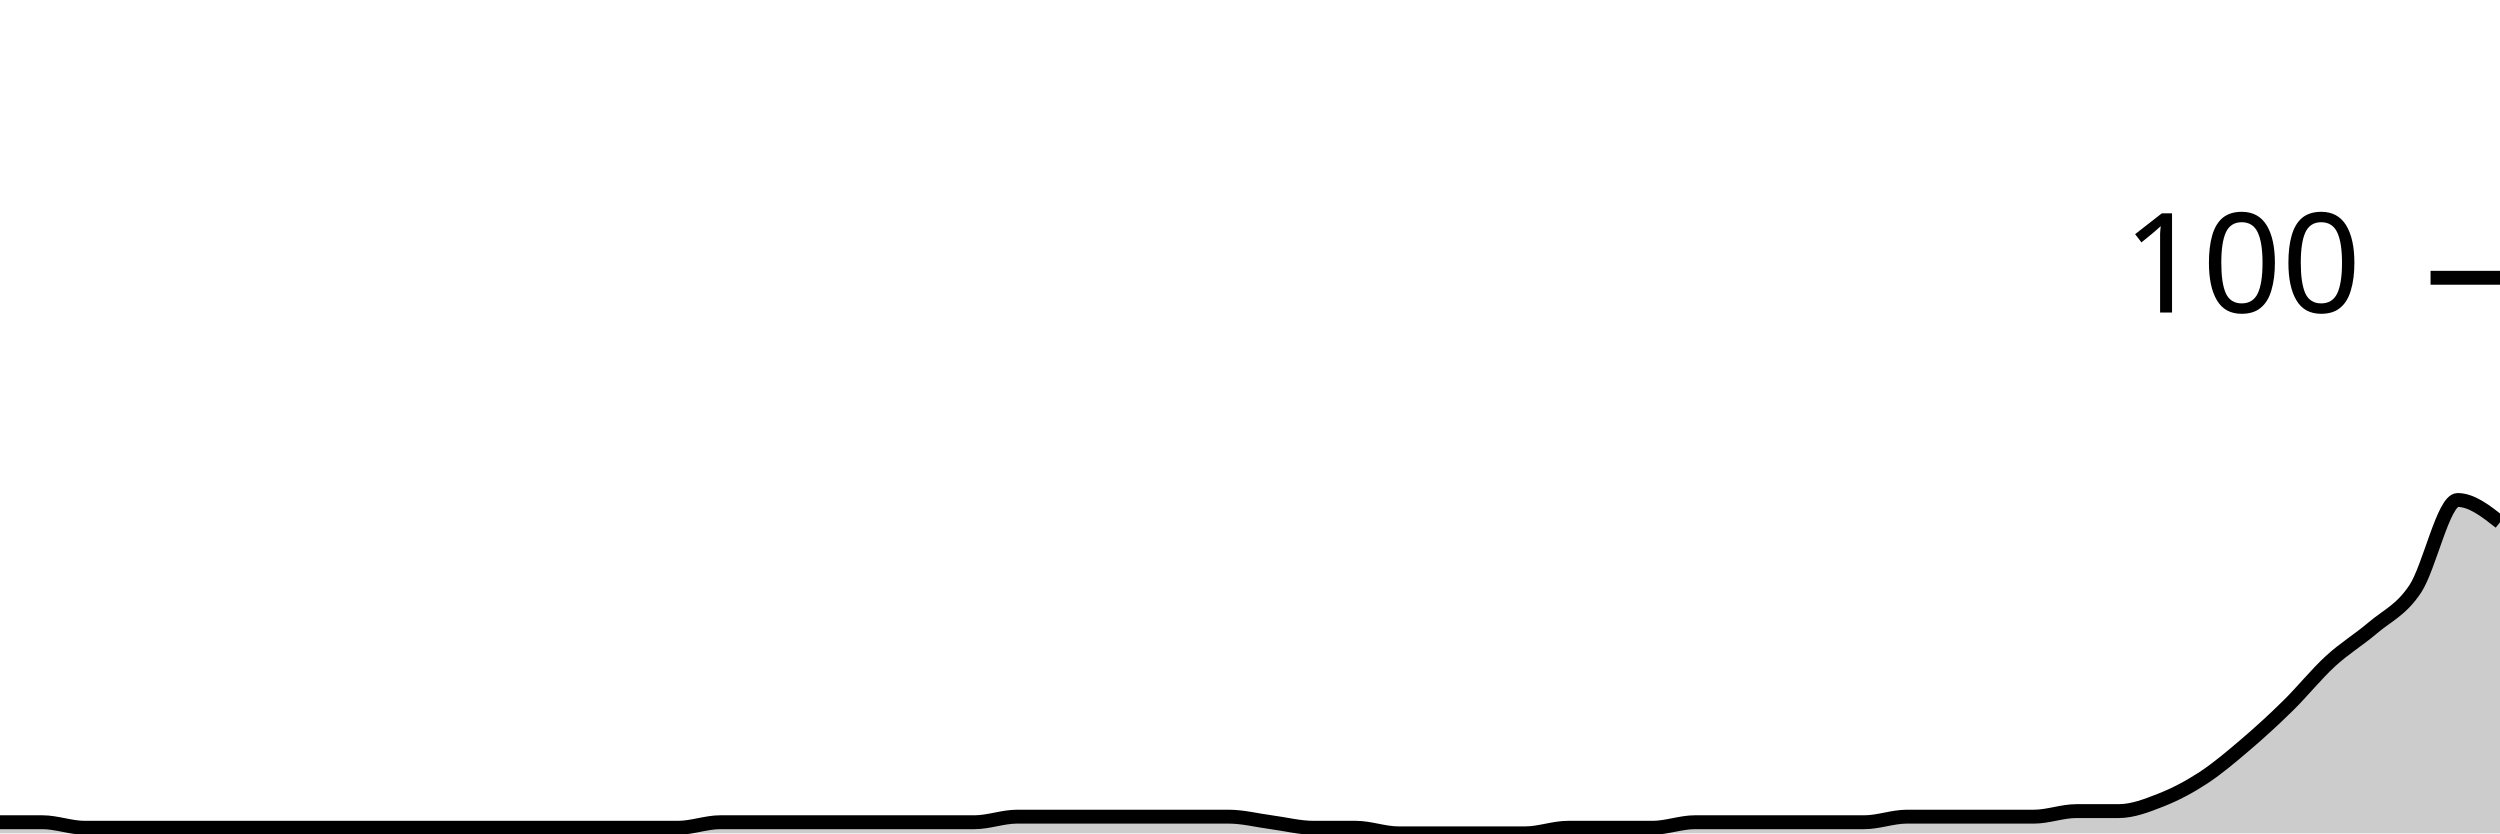
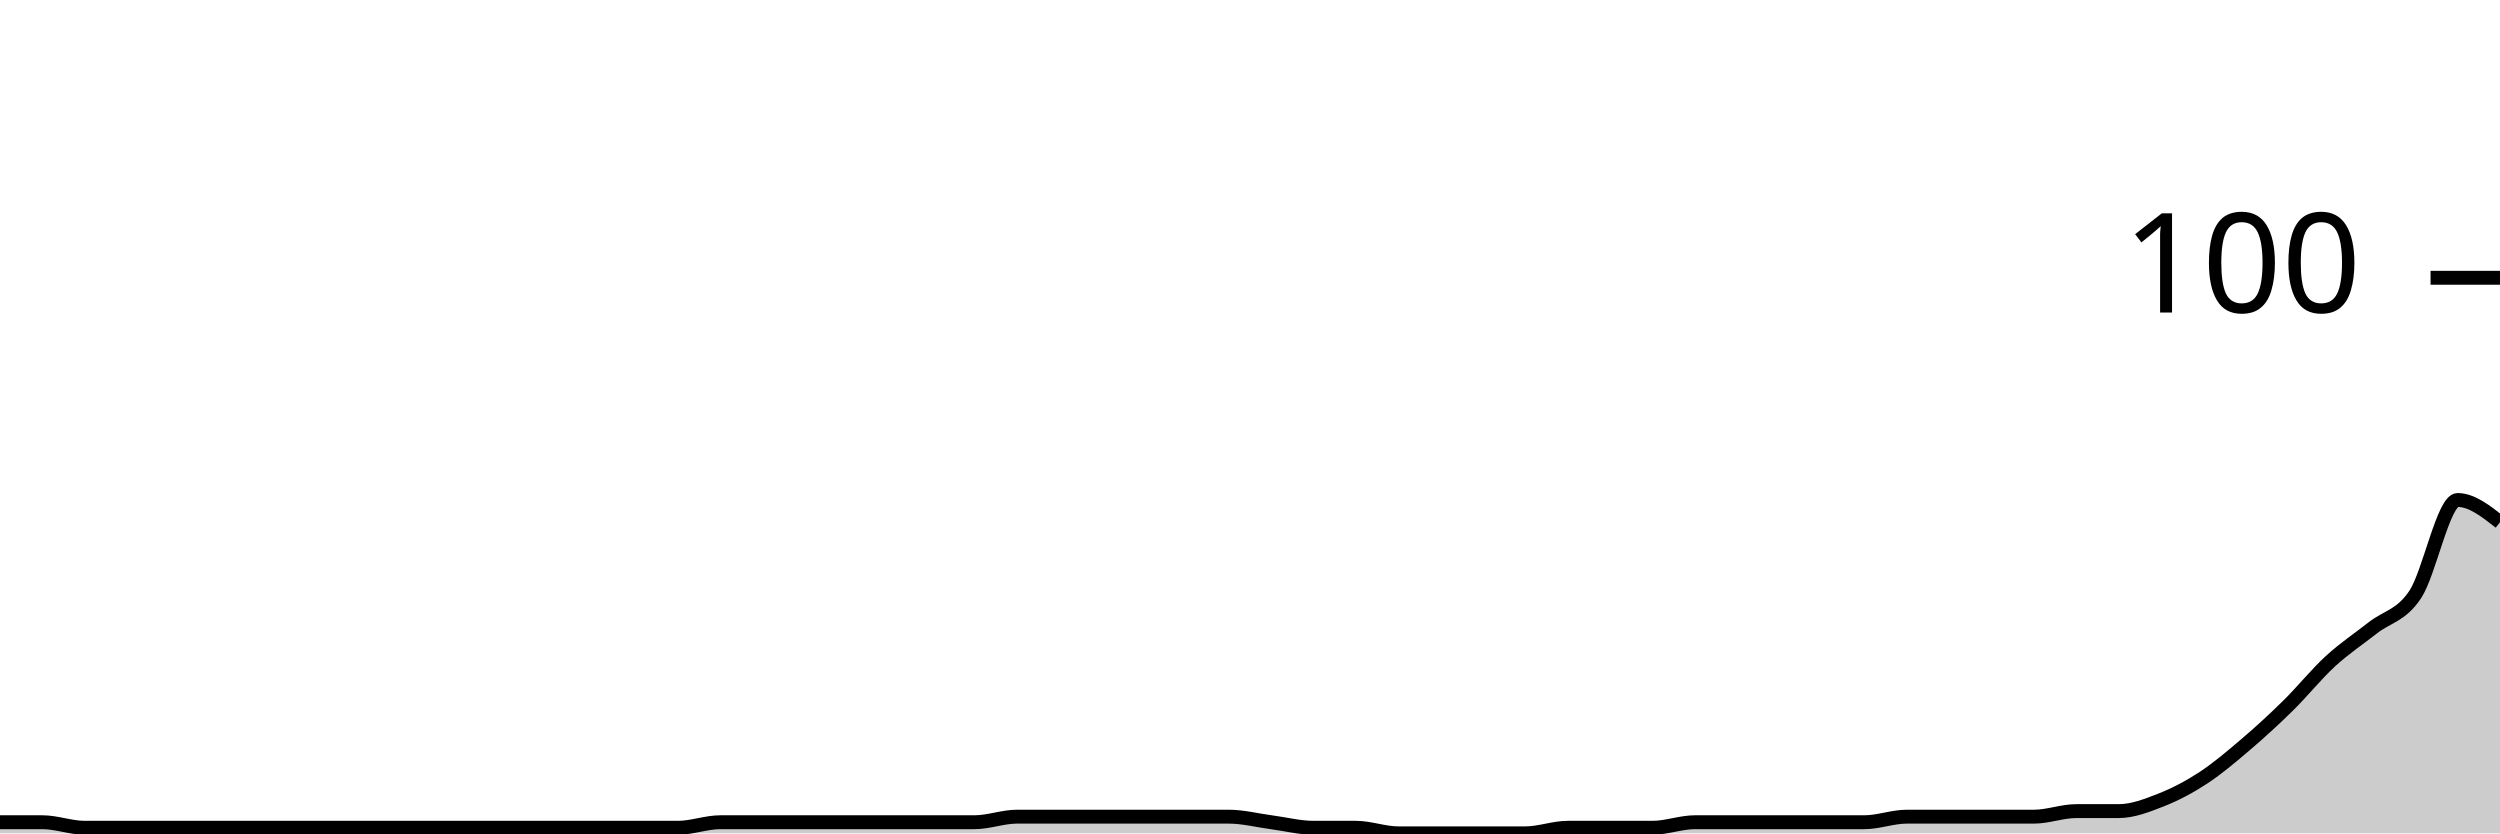
<svg xmlns="http://www.w3.org/2000/svg" viewBox="0 0 180 60">
  <g transform="translate(0,20)">
-     <path class="area" fill="rgba(0, 0, 0, 0.2)" d="M0,39.2C1.017,39.2,2.034,39.2,3.051,39.2C4.068,39.2,5.085,39.6,6.102,39.6C7.119,39.6,8.136,39.6,9.153,39.6C10.169,39.6,11.186,39.6,12.203,39.6C13.22,39.6,14.237,39.6,15.254,39.6C16.271,39.6,17.288,39.6,18.305,39.6C19.322,39.6,20.339,39.6,21.356,39.6C22.373,39.6,23.39,39.6,24.407,39.6C25.424,39.6,26.441,39.6,27.458,39.6C28.475,39.6,29.492,39.6,30.508,39.6C31.525,39.6,32.542,39.6,33.559,39.6C34.576,39.6,35.593,39.6,36.61,39.6C37.627,39.6,38.644,39.6,39.661,39.6C40.678,39.6,41.695,39.6,42.712,39.6C43.729,39.6,44.746,39.6,45.763,39.6C46.78,39.6,47.797,39.6,48.814,39.6C49.831,39.6,50.847,39.2,51.864,39.2C52.881,39.2,53.898,39.2,54.915,39.2C55.932,39.2,56.949,39.2,57.966,39.2C58.983,39.2,60,39.2,61.017,39.2C62.034,39.2,63.051,39.2,64.068,39.2C65.085,39.2,66.102,39.2,67.119,39.2C68.136,39.2,69.153,39.2,70.169,39.2C71.186,39.2,72.203,38.8,73.22,38.8C74.237,38.8,75.254,38.8,76.271,38.8C77.288,38.8,78.305,38.8,79.322,38.8C80.339,38.8,81.356,38.8,82.373,38.8C83.39,38.8,84.407,38.8,85.424,38.8C86.441,38.8,87.458,38.8,88.475,38.8C89.492,38.8,90.508,39.067,91.525,39.2C92.542,39.333,93.559,39.6,94.576,39.6C95.593,39.6,96.61,39.6,97.627,39.6C98.644,39.6,99.661,40,100.678,40C101.695,40,102.712,40,103.729,40C104.746,40,105.763,40,106.78,40C107.797,40,108.814,40,109.831,40C110.847,40,111.864,39.6,112.881,39.6C113.898,39.6,114.915,39.6,115.932,39.6C116.949,39.6,117.966,39.6,118.983,39.6C120,39.6,121.017,39.2,122.034,39.2C123.051,39.2,124.068,39.2,125.085,39.2C126.102,39.2,127.119,39.2,128.136,39.2C129.153,39.2,130.169,39.2,131.186,39.2C132.203,39.2,133.22,39.2,134.237,39.2C135.254,39.2,136.271,38.8,137.288,38.8C138.305,38.8,139.322,38.8,140.339,38.8C141.356,38.8,142.373,38.8,143.39,38.8C144.407,38.8,145.424,38.8,146.441,38.8C147.458,38.8,148.475,38.4,149.492,38.4C150.508,38.4,151.525,38.4,152.542,38.4C153.559,38.4,154.576,38,155.593,37.6C156.61,37.2,157.627,36.667,158.644,36C159.661,35.333,160.678,34.467,161.695,33.6C162.712,32.733,163.729,31.8,164.746,30.8C165.763,29.8,166.78,28.533,167.797,27.6C168.814,26.667,169.831,26.067,170.847,25.2C171.864,24.333,172.881,23.933,173.898,22.4C174.915,20.867,175.932,16,176.949,16C177.966,16,178.983,16.8,180,17.6L180,40C178.983,40,177.966,40,176.949,40C175.932,40,174.915,40,173.898,40C172.881,40,171.864,40,170.847,40C169.831,40,168.814,40,167.797,40C166.78,40,165.763,40,164.746,40C163.729,40,162.712,40,161.695,40C160.678,40,159.661,40,158.644,40C157.627,40,156.61,40,155.593,40C154.576,40,153.559,40,152.542,40C151.525,40,150.508,40,149.492,40C148.475,40,147.458,40,146.441,40C145.424,40,144.407,40,143.39,40C142.373,40,141.356,40,140.339,40C139.322,40,138.305,40,137.288,40C136.271,40,135.254,40,134.237,40C133.22,40,132.203,40,131.186,40C130.169,40,129.153,40,128.136,40C127.119,40,126.102,40,125.085,40C124.068,40,123.051,40,122.034,40C121.017,40,120,40,118.983,40C117.966,40,116.949,40,115.932,40C114.915,40,113.898,40,112.881,40C111.864,40,110.847,40,109.831,40C108.814,40,107.797,40,106.78,40C105.763,40,104.746,40,103.729,40C102.712,40,101.695,40,100.678,40C99.661,40,98.644,40,97.627,40C96.61,40,95.593,40,94.576,40C93.559,40,92.542,40,91.525,40C90.508,40,89.492,40,88.475,40C87.458,40,86.441,40,85.424,40C84.407,40,83.39,40,82.373,40C81.356,40,80.339,40,79.322,40C78.305,40,77.288,40,76.271,40C75.254,40,74.237,40,73.22,40C72.203,40,71.186,40,70.169,40C69.153,40,68.136,40,67.119,40C66.102,40,65.085,40,64.068,40C63.051,40,62.034,40,61.017,40C60,40,58.983,40,57.966,40C56.949,40,55.932,40,54.915,40C53.898,40,52.881,40,51.864,40C50.847,40,49.831,40,48.814,40C47.797,40,46.78,40,45.763,40C44.746,40,43.729,40,42.712,40C41.695,40,40.678,40,39.661,40C38.644,40,37.627,40,36.61,40C35.593,40,34.576,40,33.559,40C32.542,40,31.525,40,30.508,40C29.492,40,28.475,40,27.458,40C26.441,40,25.424,40,24.407,40C23.39,40,22.373,40,21.356,40C20.339,40,19.322,40,18.305,40C17.288,40,16.271,40,15.254,40C14.237,40,13.22,40,12.203,40C11.186,40,10.169,40,9.153,40C8.136,40,7.119,40,6.102,40C5.085,40,4.068,40,3.051,40C2.034,40,1.017,40,0,40Z" />
-     <path class="line" stroke="black" fill="none" d="M0,39.2C1.017,39.2,2.034,39.2,3.051,39.2C4.068,39.2,5.085,39.6,6.102,39.6C7.119,39.6,8.136,39.6,9.153,39.6C10.169,39.6,11.186,39.6,12.203,39.6C13.22,39.6,14.237,39.6,15.254,39.6C16.271,39.6,17.288,39.6,18.305,39.6C19.322,39.6,20.339,39.6,21.356,39.6C22.373,39.6,23.39,39.6,24.407,39.6C25.424,39.6,26.441,39.6,27.458,39.6C28.475,39.6,29.492,39.6,30.508,39.6C31.525,39.6,32.542,39.6,33.559,39.6C34.576,39.6,35.593,39.6,36.61,39.6C37.627,39.6,38.644,39.6,39.661,39.6C40.678,39.6,41.695,39.6,42.712,39.6C43.729,39.6,44.746,39.6,45.763,39.6C46.78,39.6,47.797,39.6,48.814,39.6C49.831,39.6,50.847,39.2,51.864,39.2C52.881,39.2,53.898,39.2,54.915,39.2C55.932,39.2,56.949,39.2,57.966,39.2C58.983,39.2,60,39.2,61.017,39.2C62.034,39.2,63.051,39.2,64.068,39.2C65.085,39.2,66.102,39.2,67.119,39.2C68.136,39.2,69.153,39.2,70.169,39.2C71.186,39.2,72.203,38.8,73.22,38.8C74.237,38.8,75.254,38.8,76.271,38.8C77.288,38.8,78.305,38.8,79.322,38.8C80.339,38.8,81.356,38.8,82.373,38.8C83.39,38.8,84.407,38.8,85.424,38.8C86.441,38.8,87.458,38.8,88.475,38.8C89.492,38.8,90.508,39.067,91.525,39.2C92.542,39.333,93.559,39.6,94.576,39.6C95.593,39.6,96.61,39.6,97.627,39.6C98.644,39.6,99.661,40,100.678,40C101.695,40,102.712,40,103.729,40C104.746,40,105.763,40,106.78,40C107.797,40,108.814,40,109.831,40C110.847,40,111.864,39.6,112.881,39.6C113.898,39.6,114.915,39.6,115.932,39.6C116.949,39.6,117.966,39.6,118.983,39.6C120,39.6,121.017,39.2,122.034,39.2C123.051,39.2,124.068,39.2,125.085,39.2C126.102,39.2,127.119,39.2,128.136,39.2C129.153,39.2,130.169,39.2,131.186,39.2C132.203,39.2,133.22,39.2,134.237,39.2C135.254,39.2,136.271,38.8,137.288,38.8C138.305,38.8,139.322,38.8,140.339,38.8C141.356,38.8,142.373,38.8,143.39,38.8C144.407,38.8,145.424,38.8,146.441,38.8C147.458,38.8,148.475,38.4,149.492,38.4C150.508,38.4,151.525,38.4,152.542,38.4C153.559,38.4,154.576,38,155.593,37.6C156.61,37.2,157.627,36.667,158.644,36C159.661,35.333,160.678,34.467,161.695,33.6C162.712,32.733,163.729,31.8,164.746,30.8C165.763,29.8,166.78,28.533,167.797,27.6C168.814,26.667,169.831,26.067,170.847,25.2C171.864,24.333,172.881,23.933,173.898,22.4C174.915,20.867,175.932,16,176.949,16C177.966,16,178.983,16.8,180,17.6" />
+     <path class="area" fill="rgba(0, 0, 0, 0.2)" d="M0,39.2C1.017,39.2,2.034,39.2,3.051,39.2C4.068,39.2,5.085,39.6,6.102,39.6C7.119,39.6,8.136,39.6,9.153,39.6C10.169,39.6,11.186,39.6,12.203,39.6C13.22,39.6,14.237,39.6,15.254,39.6C16.271,39.6,17.288,39.6,18.305,39.6C19.322,39.6,20.339,39.6,21.356,39.6C22.373,39.6,23.39,39.6,24.407,39.6C25.424,39.6,26.441,39.6,27.458,39.6C28.475,39.6,29.492,39.6,30.508,39.6C31.525,39.6,32.542,39.6,33.559,39.6C34.576,39.6,35.593,39.6,36.61,39.6C37.627,39.6,38.644,39.6,39.661,39.6C40.678,39.6,41.695,39.6,42.712,39.6C43.729,39.6,44.746,39.6,45.763,39.6C46.78,39.6,47.797,39.6,48.814,39.6C49.831,39.6,50.847,39.2,51.864,39.2C52.881,39.2,53.898,39.2,54.915,39.2C55.932,39.2,56.949,39.2,57.966,39.2C58.983,39.2,60,39.2,61.017,39.2C62.034,39.2,63.051,39.2,64.068,39.2C65.085,39.2,66.102,39.2,67.119,39.2C68.136,39.2,69.153,39.2,70.169,39.2C71.186,39.2,72.203,38.8,73.22,38.8C74.237,38.8,75.254,38.8,76.271,38.8C77.288,38.8,78.305,38.8,79.322,38.8C80.339,38.8,81.356,38.8,82.373,38.8C83.39,38.8,84.407,38.8,85.424,38.8C86.441,38.8,87.458,38.8,88.475,38.8C89.492,38.8,90.508,39.067,91.525,39.2C92.542,39.333,93.559,39.6,94.576,39.6C95.593,39.6,96.61,39.6,97.627,39.6C98.644,39.6,99.661,40,100.678,40C101.695,40,102.712,40,103.729,40C104.746,40,105.763,40,106.78,40C107.797,40,108.814,40,109.831,40C110.847,40,111.864,39.6,112.881,39.6C113.898,39.6,114.915,39.6,115.932,39.6C116.949,39.6,117.966,39.6,118.983,39.6C120,39.6,121.017,39.2,122.034,39.2C123.051,39.2,124.068,39.2,125.085,39.2C126.102,39.2,127.119,39.2,128.136,39.2C129.153,39.2,130.169,39.2,131.186,39.2C132.203,39.2,133.22,39.2,134.237,39.2C135.254,39.2,136.271,38.8,137.288,38.8C138.305,38.8,139.322,38.8,140.339,38.8C141.356,38.8,142.373,38.8,143.39,38.8C144.407,38.8,145.424,38.8,146.441,38.8C147.458,38.8,148.475,38.4,149.492,38.4C150.508,38.4,151.525,38.4,152.542,38.4C153.559,38.4,154.576,38,155.593,37.6C156.61,37.2,157.627,36.667,158.644,36C159.661,35.333,160.678,34.467,161.695,33.6C162.712,32.733,163.729,31.8,164.746,30.8C165.763,29.8,166.78,28.533,167.797,27.6C168.814,26.667,169.831,26,170.847,25.2C171.864,24.4,172.881,24.333,173.898,22.8C174.915,21.267,175.932,16,176.949,16C177.966,16,178.983,16.8,180,17.6L180,40C178.983,40,177.966,40,176.949,40C175.932,40,174.915,40,173.898,40C172.881,40,171.864,40,170.847,40C169.831,40,168.814,40,167.797,40C166.78,40,165.763,40,164.746,40C163.729,40,162.712,40,161.695,40C160.678,40,159.661,40,158.644,40C157.627,40,156.61,40,155.593,40C154.576,40,153.559,40,152.542,40C151.525,40,150.508,40,149.492,40C148.475,40,147.458,40,146.441,40C145.424,40,144.407,40,143.39,40C142.373,40,141.356,40,140.339,40C139.322,40,138.305,40,137.288,40C136.271,40,135.254,40,134.237,40C133.22,40,132.203,40,131.186,40C130.169,40,129.153,40,128.136,40C127.119,40,126.102,40,125.085,40C124.068,40,123.051,40,122.034,40C121.017,40,120,40,118.983,40C117.966,40,116.949,40,115.932,40C114.915,40,113.898,40,112.881,40C111.864,40,110.847,40,109.831,40C108.814,40,107.797,40,106.78,40C105.763,40,104.746,40,103.729,40C102.712,40,101.695,40,100.678,40C99.661,40,98.644,40,97.627,40C96.61,40,95.593,40,94.576,40C93.559,40,92.542,40,91.525,40C90.508,40,89.492,40,88.475,40C87.458,40,86.441,40,85.424,40C84.407,40,83.39,40,82.373,40C81.356,40,80.339,40,79.322,40C78.305,40,77.288,40,76.271,40C75.254,40,74.237,40,73.22,40C72.203,40,71.186,40,70.169,40C69.153,40,68.136,40,67.119,40C66.102,40,65.085,40,64.068,40C63.051,40,62.034,40,61.017,40C60,40,58.983,40,57.966,40C56.949,40,55.932,40,54.915,40C53.898,40,52.881,40,51.864,40C50.847,40,49.831,40,48.814,40C47.797,40,46.78,40,45.763,40C44.746,40,43.729,40,42.712,40C41.695,40,40.678,40,39.661,40C38.644,40,37.627,40,36.61,40C35.593,40,34.576,40,33.559,40C32.542,40,31.525,40,30.508,40C29.492,40,28.475,40,27.458,40C26.441,40,25.424,40,24.407,40C23.39,40,22.373,40,21.356,40C20.339,40,19.322,40,18.305,40C17.288,40,16.271,40,15.254,40C14.237,40,13.22,40,12.203,40C11.186,40,10.169,40,9.153,40C8.136,40,7.119,40,6.102,40C5.085,40,4.068,40,3.051,40C2.034,40,1.017,40,0,40Z" />
+     <path class="line" stroke="black" fill="none" d="M0,39.2C1.017,39.2,2.034,39.2,3.051,39.2C4.068,39.2,5.085,39.6,6.102,39.6C7.119,39.6,8.136,39.6,9.153,39.6C10.169,39.6,11.186,39.6,12.203,39.6C13.22,39.6,14.237,39.6,15.254,39.6C16.271,39.6,17.288,39.6,18.305,39.6C19.322,39.6,20.339,39.6,21.356,39.6C22.373,39.6,23.39,39.6,24.407,39.6C25.424,39.6,26.441,39.6,27.458,39.6C28.475,39.6,29.492,39.6,30.508,39.6C31.525,39.6,32.542,39.6,33.559,39.6C34.576,39.6,35.593,39.6,36.61,39.6C37.627,39.6,38.644,39.6,39.661,39.6C40.678,39.6,41.695,39.6,42.712,39.6C43.729,39.6,44.746,39.6,45.763,39.6C46.78,39.6,47.797,39.6,48.814,39.6C49.831,39.6,50.847,39.2,51.864,39.2C52.881,39.2,53.898,39.2,54.915,39.2C55.932,39.2,56.949,39.2,57.966,39.2C58.983,39.2,60,39.2,61.017,39.2C62.034,39.2,63.051,39.2,64.068,39.2C65.085,39.2,66.102,39.2,67.119,39.2C68.136,39.2,69.153,39.2,70.169,39.2C71.186,39.2,72.203,38.8,73.22,38.8C74.237,38.8,75.254,38.8,76.271,38.8C77.288,38.8,78.305,38.8,79.322,38.8C80.339,38.8,81.356,38.8,82.373,38.8C83.39,38.8,84.407,38.8,85.424,38.8C86.441,38.8,87.458,38.8,88.475,38.8C89.492,38.8,90.508,39.067,91.525,39.2C92.542,39.333,93.559,39.6,94.576,39.6C95.593,39.6,96.61,39.6,97.627,39.6C98.644,39.6,99.661,40,100.678,40C101.695,40,102.712,40,103.729,40C104.746,40,105.763,40,106.78,40C107.797,40,108.814,40,109.831,40C110.847,40,111.864,39.6,112.881,39.6C113.898,39.6,114.915,39.6,115.932,39.6C116.949,39.6,117.966,39.6,118.983,39.6C120,39.6,121.017,39.2,122.034,39.2C123.051,39.2,124.068,39.2,125.085,39.2C126.102,39.2,127.119,39.2,128.136,39.2C129.153,39.2,130.169,39.2,131.186,39.2C132.203,39.2,133.22,39.2,134.237,39.2C135.254,39.2,136.271,38.8,137.288,38.8C138.305,38.8,139.322,38.8,140.339,38.8C141.356,38.8,142.373,38.8,143.39,38.8C144.407,38.8,145.424,38.8,146.441,38.8C147.458,38.8,148.475,38.4,149.492,38.4C150.508,38.4,151.525,38.4,152.542,38.4C153.559,38.4,154.576,38,155.593,37.6C156.61,37.2,157.627,36.667,158.644,36C159.661,35.333,160.678,34.467,161.695,33.6C162.712,32.733,163.729,31.8,164.746,30.8C165.763,29.8,166.78,28.533,167.797,27.6C168.814,26.667,169.831,26,170.847,25.2C171.864,24.4,172.881,24.333,173.898,22.8C174.915,21.267,175.932,16,176.949,16C177.966,16,178.983,16.8,180,17.6" />
    <path class="axis-ceiling" stroke-width="1" stroke="black" fill="none" d="M175,0L180,0" />
    <text class="axis-ceiling-label" font-family="sans-serif" text-anchor="end" font-size="10px" x="170" y="2.5">100</text>
  </g>
</svg>
